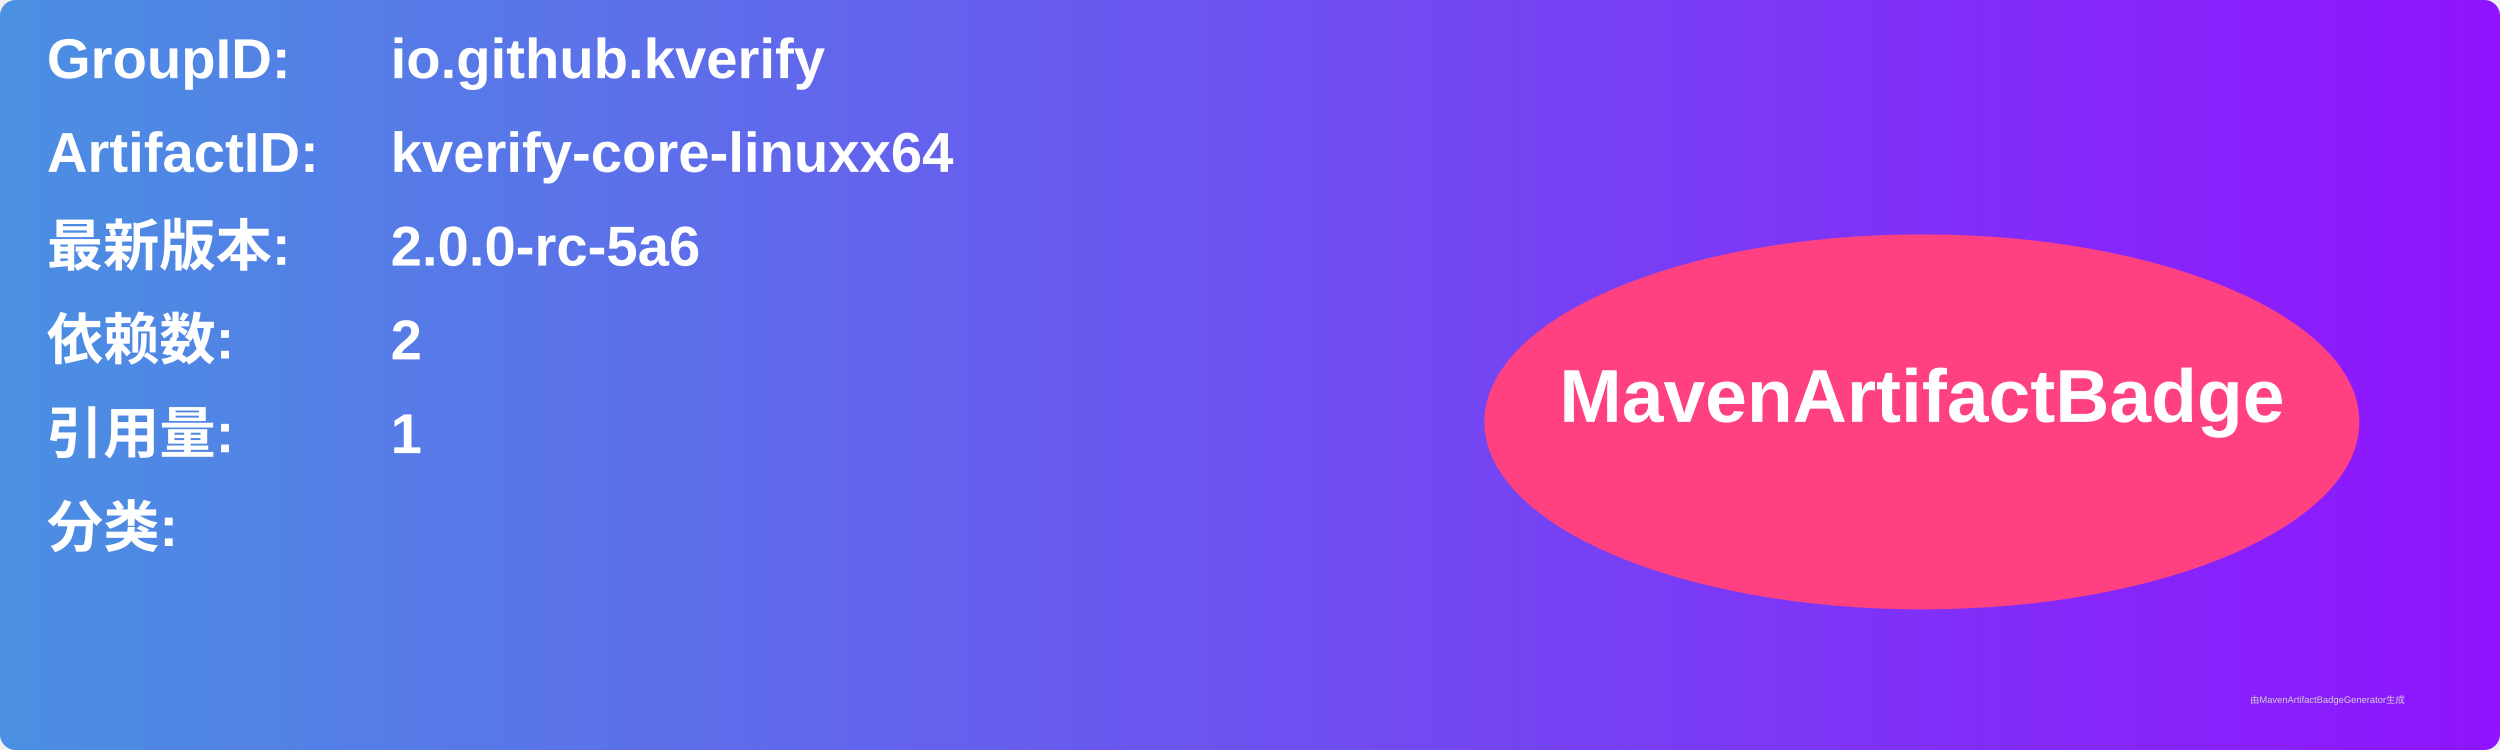
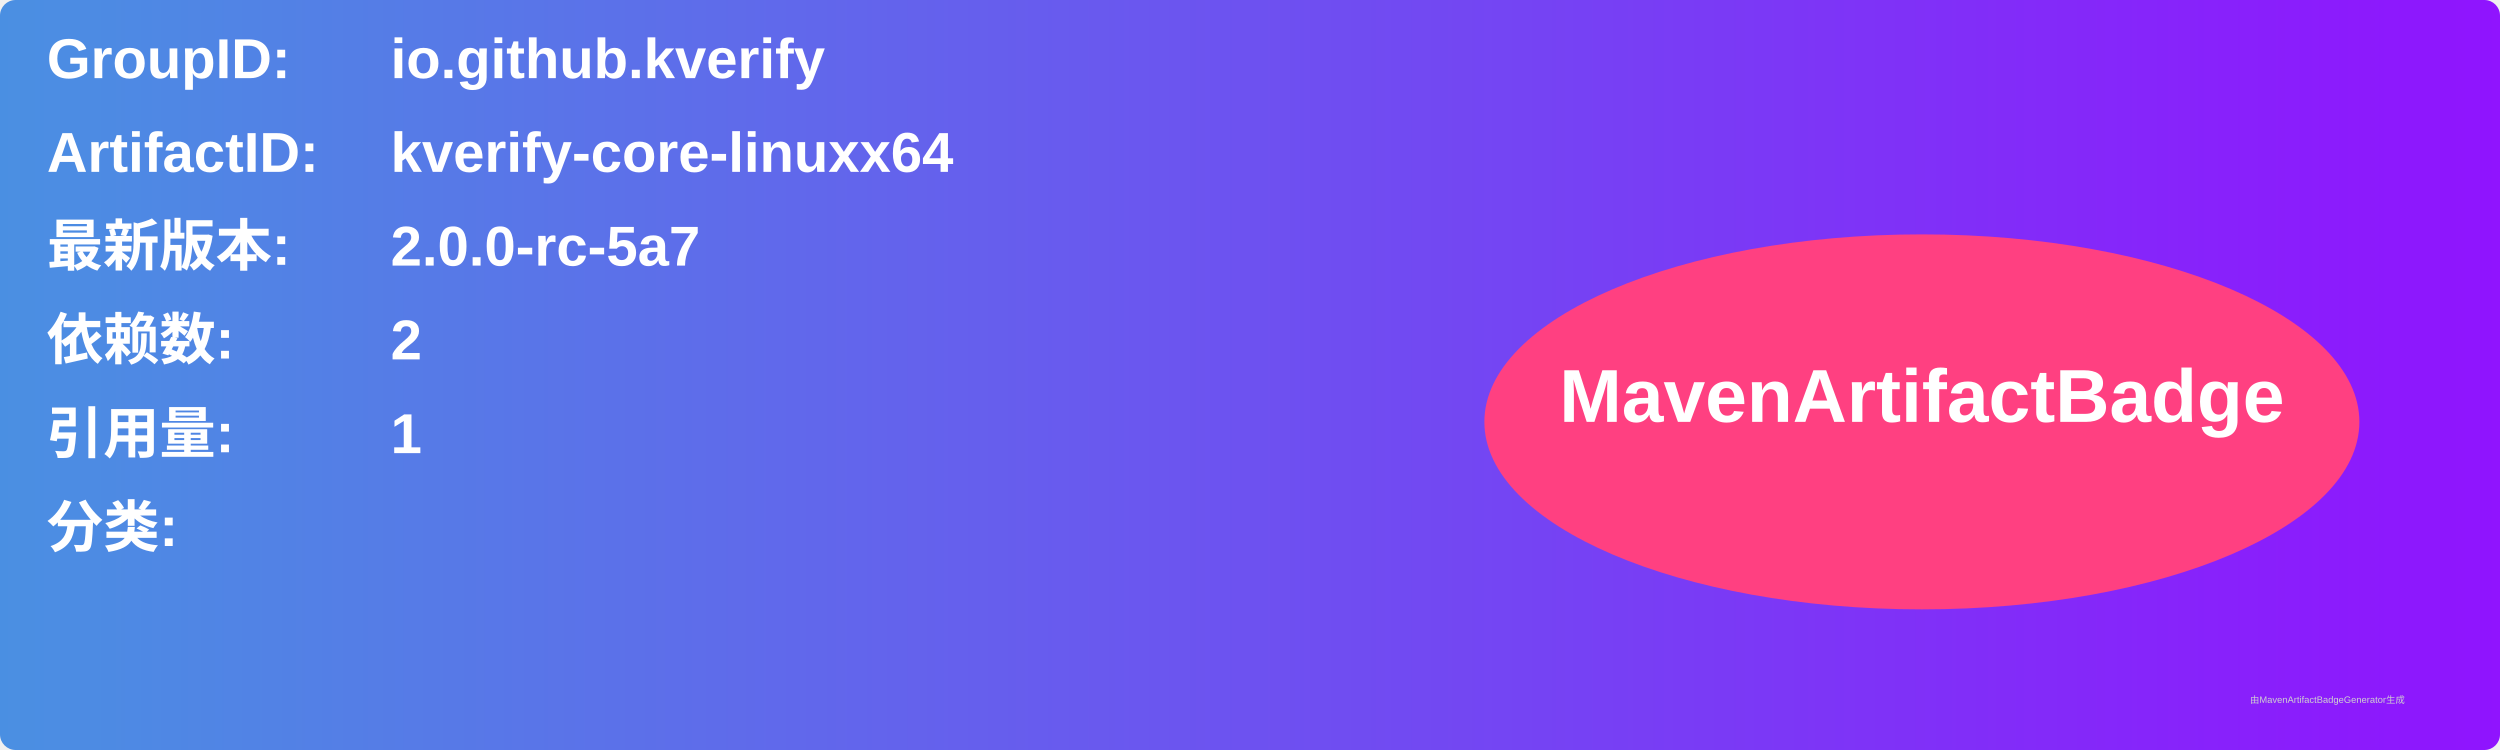
<svg xmlns="http://www.w3.org/2000/svg" width="800" height="240" viewBox="0 0 800 240">
  <linearGradient id="grad" x1="0%" y1="0%" x2="100%" y2="0%">
    <stop offset="0%" stop-color="#4a90e2" />
    <stop offset="100%" stop-color="#9013fe" />
  </linearGradient>
  <rect width="100%" height="100%" rx="5" ry="5" fill="url(#grad)" />
  <g transform="translate(15, 15)">
    <text x="0" y="10" font-family="Arial" font-size="18" fill="white" font-weight="bold" width="260">GroupID:</text>
    <text x="110" y="10" font-family="Arial" font-size="18" fill="white" font-weight="bold" width="460">io.github.kverify</text>
    <text x="0" y="40" font-family="Arial" font-size="18" fill="white" font-weight="bold" width="260">ArtifactID:</text>
    <text x="110" y="40" font-family="Arial" font-size="18" fill="white" font-weight="bold" width="460">kverify-core-linuxx64</text>
    <text x="0" y="70" font-family="Arial" font-size="18" fill="white" font-weight="bold">最新版本:</text>
    <text x="110" y="70" font-family="Arial" font-size="18" fill="white" font-weight="bold">
-       <tspan font-weight="bold">2.0.0-rc-5a6</tspan>
+       <tspan font-weight="bold">2.0.0-rc-5a7</tspan>
    </text>
    <text x="0" y="100" font-family="Arial" font-size="18" fill="white" font-weight="bold">依赖数: </text>
    <text x="110" y="100" font-family="Arial" font-size="18" fill="white">
      <tspan font-weight="bold">2</tspan>
    </text>
    <text x="0" y="130" font-family="Arial" font-size="18" fill="white" font-weight="bold">引用量: </text>
    <text x="110" y="130" font-family="Arial" font-size="18" fill="white">
      <tspan font-weight="bold">1</tspan>
    </text>
    <text x="0" y="160" font-family="Arial" font-size="18" fill="white" font-weight="bold">分类:</text>
    <text x="10" y="190" font-family="Arial" font-size="10" fill="white">
      <tspan font-weight="bold" />
    </text>
    <ellipse cx="600" cy="120" rx="140" ry="60" fill="#ff4081" />
    <text x="600" y="120" text-anchor="middle" font-family="Arial" font-size="24" fill="white" font-weight="bold">MavenArtifactBadge</text>
  </g>
  <text x="720" y="225" font-family="Arial" font-size="3" fill="#d0d0d0">由MavenArtifactBadgeGenerator生成</text>
</svg>
